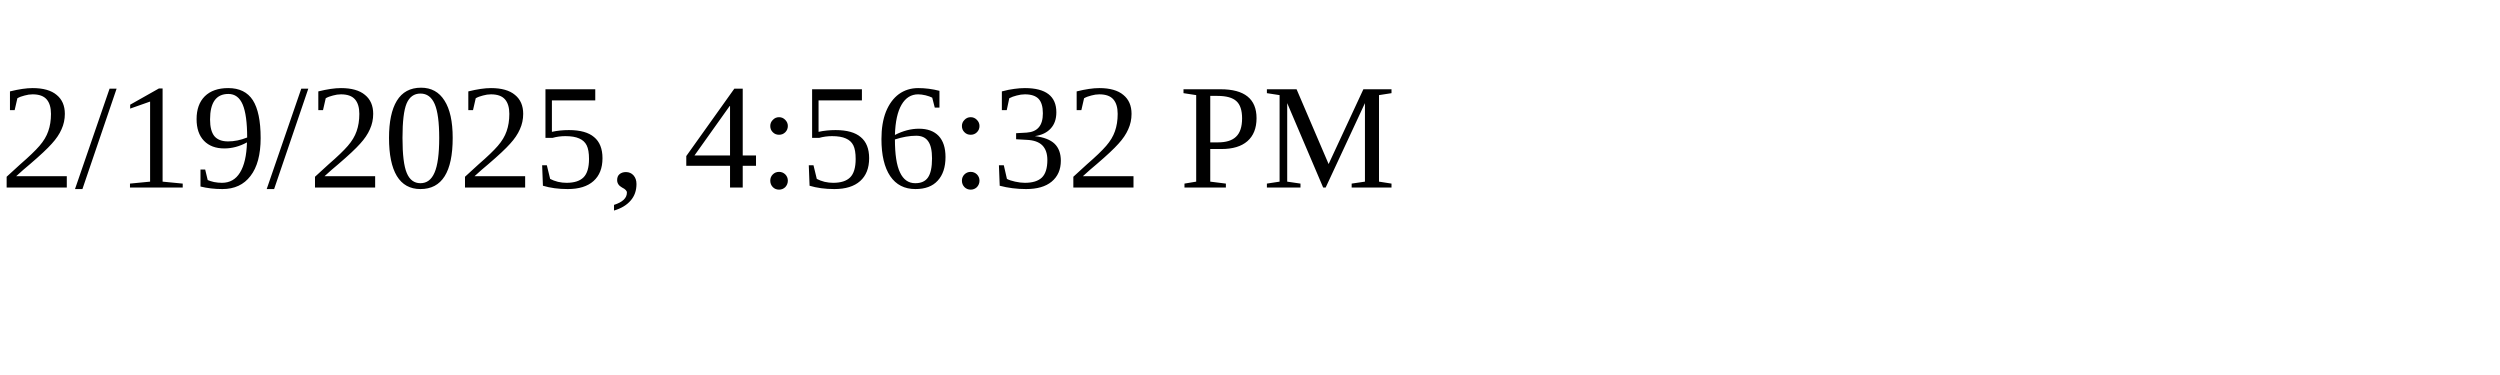
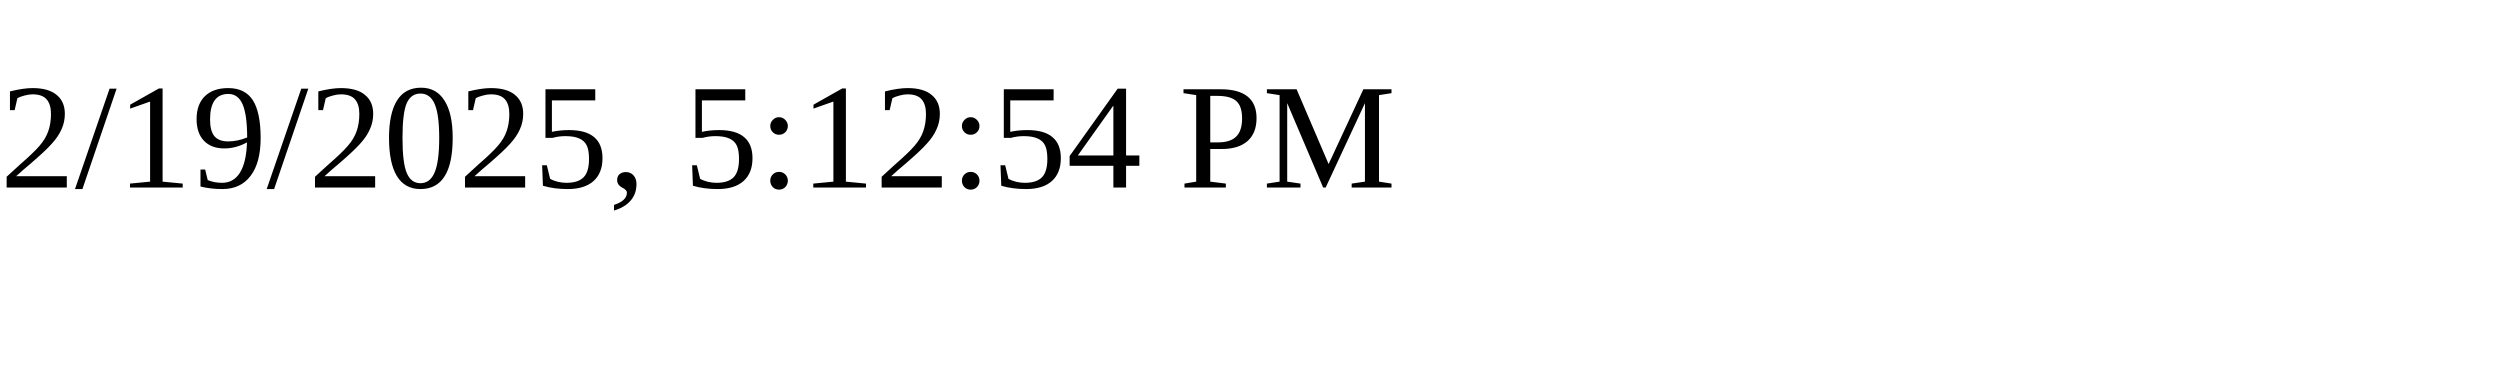
<svg xmlns="http://www.w3.org/2000/svg" height="30" width="200">
-   <text x="0" y="15">2/19/2025, 4:56:32 PM</text>
+   <text x="0" y="15">2/19/2025, 5:12:54 PM</text>
</svg>
